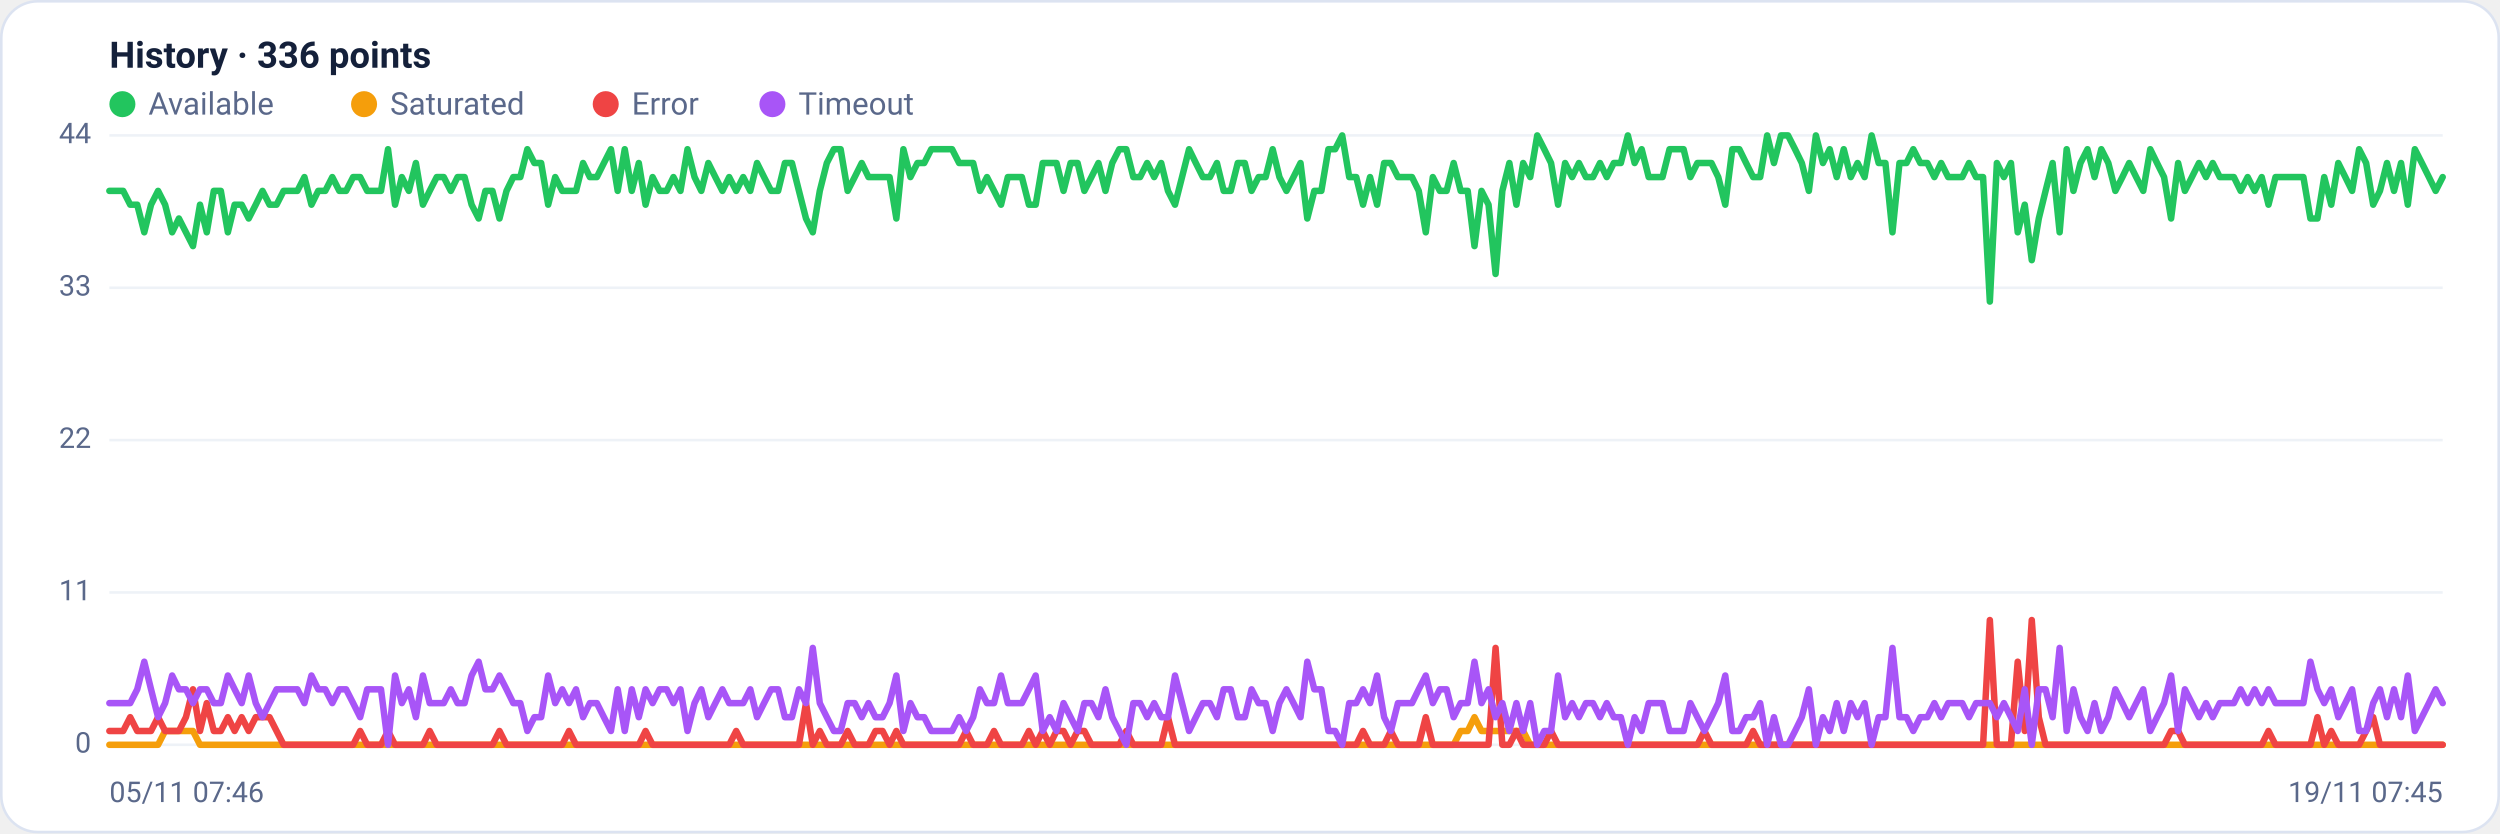
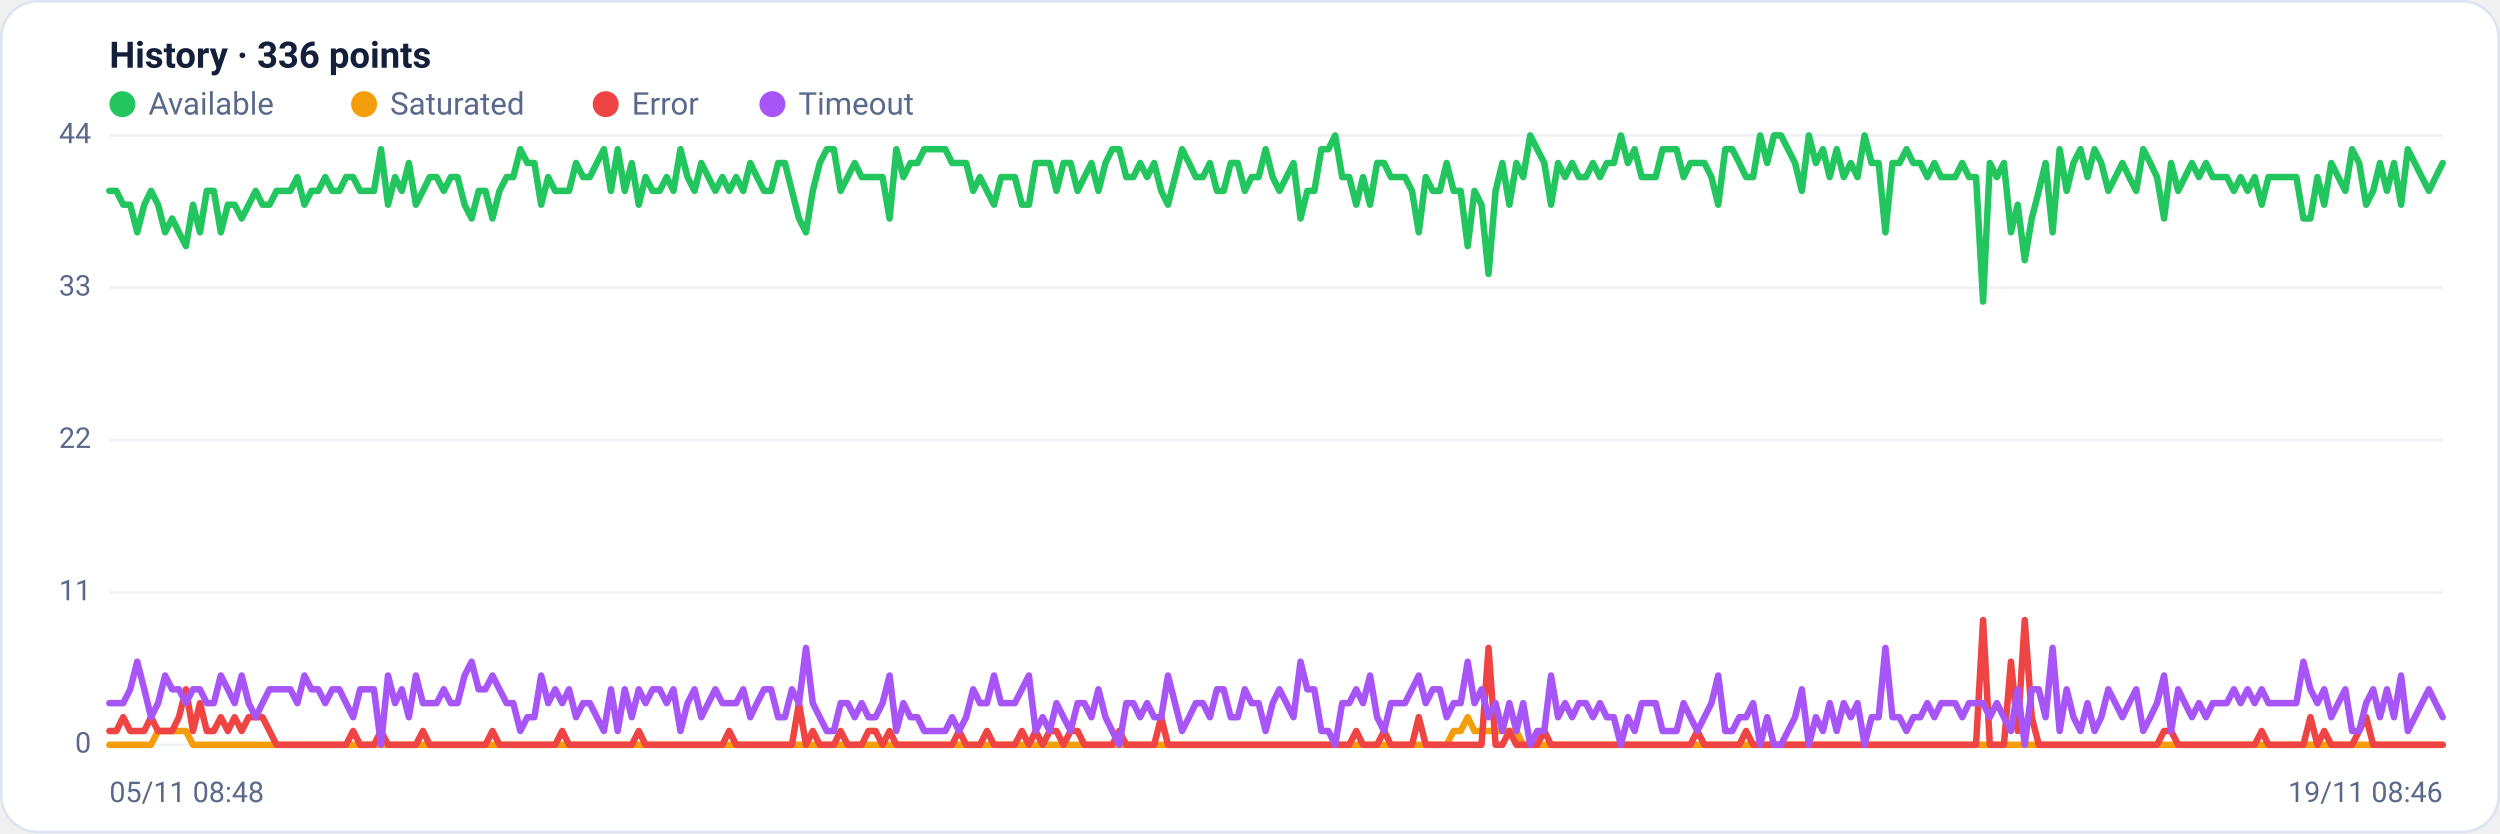
<svg xmlns="http://www.w3.org/2000/svg" viewBox="0 0 960 320" width="960" height="320" font-family="Segoe UI, system-ui, -apple-system, Roboto, Helvetica, Arial, sans-serif" role="img" aria-label="Availability history per region">
  <rect x="0.5" y="0.5" width="959" height="319" rx="14" fill="#ffffff" stroke="#dce3f1" />
  <text x="42" y="26" font-size="14" font-weight="600" fill="#14203a">History · 336 points</text>
  <circle cx="47" cy="40" r="5" fill="#22c55e" />
  <text x="57" y="44" font-size="12" fill="#5a688a">Available</text>
  <circle cx="139.8" cy="40" r="5" fill="#f59e0b" />
  <text x="149.8" y="44" font-size="12" fill="#5a688a">Saturated</text>
  <circle cx="232.6" cy="40" r="5" fill="#ef4444" />
  <text x="242.6" y="44" font-size="12" fill="#5a688a">Error</text>
  <circle cx="296.6" cy="40" r="5" fill="#a855f7" />
  <text x="306.6" y="44" font-size="12" fill="#5a688a">Timeout</text>
  <line x1="42" y1="286.0" x2="938" y2="286.0" stroke="#eef2f7" stroke-width="1" />
  <text x="35" y="289.0" text-anchor="end" font-size="11" fill="#5a688a">0</text>
  <line x1="42" y1="227.5" x2="938" y2="227.5" stroke="#eef2f7" stroke-width="1" />
  <text x="35" y="230.5" text-anchor="end" font-size="11" fill="#5a688a">11</text>
  <line x1="42" y1="169.0" x2="938" y2="169.0" stroke="#eef2f7" stroke-width="1" />
  <text x="35" y="172.0" text-anchor="end" font-size="11" fill="#5a688a">22</text>
  <line x1="42" y1="110.5" x2="938" y2="110.5" stroke="#eef2f7" stroke-width="1" />
  <text x="35" y="113.5" text-anchor="end" font-size="11" fill="#5a688a">33</text>
  <line x1="42" y1="52.0" x2="938" y2="52.0" stroke="#eef2f7" stroke-width="1" />
  <text x="35" y="55.0" text-anchor="end" font-size="11" fill="#5a688a">44</text>
-   <polyline fill="none" stroke="#22c55e" stroke-width="2.5" stroke-linejoin="round" stroke-linecap="round" points="42.0,73.3 44.7,73.3 47.3,73.3 50.0,78.6 52.7,78.6 55.4,89.2 58.0,78.6 60.7,73.3 63.4,78.6 66.1,89.2 68.7,83.9 71.4,89.2 74.1,94.5 76.8,78.6 79.4,89.2 82.1,73.3 84.8,73.3 87.5,89.2 90.1,78.6 92.8,78.6 95.5,83.9 98.2,78.6 100.8,73.3 103.5,78.6 106.2,78.6 108.9,73.3 111.5,73.3 114.2,73.3 116.9,68.0 119.6,78.6 122.2,73.3 124.9,73.3 127.6,68.0 130.3,73.3 132.9,73.3 135.6,68.0 138.3,68.0 141.0,73.3 143.6,73.3 146.3,73.3 149.0,57.3 151.7,78.6 154.3,68.0 157.0,73.3 159.7,62.6 162.4,78.6 165.0,73.3 167.7,68.0 170.4,68.0 173.1,73.3 175.7,68.0 178.4,68.0 181.1,78.6 183.8,83.9 186.4,73.3 189.1,73.3 191.8,83.9 194.5,73.3 197.1,68.0 199.8,68.0 202.5,57.3 205.2,62.6 207.8,62.6 210.5,78.6 213.2,68.0 215.9,73.3 218.5,73.3 221.2,73.3 223.9,62.6 226.5,68.0 229.2,68.0 231.9,62.6 234.6,57.3 237.2,73.3 239.9,57.3 242.6,73.3 245.3,62.6 247.9,78.6 250.6,68.0 253.3,73.3 256.0,73.3 258.6,68.0 261.3,73.3 264.0,57.3 266.7,68.0 269.3,73.3 272.0,62.6 274.7,68.0 277.4,73.3 280.0,68.0 282.7,73.3 285.4,68.0 288.1,73.3 290.7,62.6 293.4,68.0 296.1,73.3 298.8,73.3 301.4,62.6 304.1,62.6 306.8,73.3 309.5,83.9 312.1,89.2 314.8,73.3 317.5,62.6 320.2,57.3 322.8,57.3 325.5,73.3 328.2,68.0 330.9,62.6 333.5,68.0 336.2,68.0 338.9,68.0 341.6,68.0 344.2,83.9 346.9,57.3 349.6,68.0 352.3,62.6 354.9,62.6 357.6,57.3 360.3,57.3 363.0,57.3 365.6,57.3 368.3,62.6 371.0,62.6 373.7,62.6 376.3,73.3 379.0,68.0 381.7,73.3 384.4,78.6 387.0,68.0 389.7,68.0 392.4,68.0 395.1,78.6 397.7,78.6 400.4,62.6 403.1,62.6 405.7,62.6 408.4,73.3 411.1,62.6 413.8,62.6 416.4,73.3 419.1,68.0 421.8,62.6 424.5,73.3 427.1,62.6 429.8,57.3 432.5,57.3 435.2,68.0 437.8,68.0 440.5,62.6 443.2,68.0 445.9,62.6 448.5,73.3 451.2,78.6 453.9,68.0 456.6,57.3 459.2,62.6 461.9,68.0 464.6,68.0 467.3,62.6 469.9,73.3 472.6,73.3 475.3,62.6 478.0,62.6 480.6,73.3 483.3,68.0 486.0,68.0 488.7,57.3 491.3,68.0 494.0,73.3 496.7,68.0 499.4,62.6 502.0,83.9 504.7,73.3 507.4,73.3 510.1,57.3 512.7,57.3 515.4,52.0 518.1,68.0 520.8,68.0 523.4,78.6 526.1,68.0 528.8,78.6 531.5,62.6 534.1,62.6 536.8,68.0 539.5,68.0 542.2,68.0 544.8,73.3 547.5,89.2 550.2,68.0 552.9,73.3 555.5,73.3 558.2,62.6 560.9,73.3 563.6,73.3 566.2,94.5 568.9,73.3 571.6,78.6 574.3,105.2 576.9,73.3 579.6,62.6 582.3,78.6 584.9,62.6 587.6,68.0 590.3,52.0 593.0,57.3 595.6,62.6 598.3,78.6 601.0,62.6 603.7,68.0 606.3,62.6 609.0,68.0 611.7,68.0 614.4,62.6 617.0,68.0 619.7,62.6 622.4,62.6 625.1,52.0 627.7,62.6 630.4,57.3 633.1,68.0 635.8,68.0 638.4,68.0 641.1,57.3 643.8,57.3 646.5,57.3 649.1,68.0 651.8,62.6 654.5,62.6 657.2,62.6 659.8,68.0 662.5,78.6 665.2,57.3 667.9,57.3 670.5,62.6 673.2,68.0 675.9,68.0 678.6,52.0 681.2,62.6 683.9,52.0 686.6,52.0 689.3,57.3 691.9,62.6 694.6,73.3 697.3,52.0 700.0,62.6 702.6,57.3 705.3,68.0 708.0,57.3 710.7,68.0 713.3,62.6 716.0,68.0 718.7,52.0 721.4,62.6 724.0,62.6 726.7,89.2 729.4,62.6 732.1,62.6 734.7,57.3 737.4,62.6 740.1,62.6 742.8,68.0 745.4,62.6 748.1,68.0 750.8,68.0 753.5,68.0 756.1,62.6 758.8,68.0 761.5,68.0 764.1,115.8 766.8,62.6 769.5,68.0 772.2,62.6 774.8,89.2 777.5,78.6 780.2,99.9 782.9,83.9 785.5,73.3 788.2,62.6 790.9,89.2 793.6,57.3 796.2,73.3 798.9,62.6 801.6,57.3 804.3,68.0 806.9,57.3 809.6,62.6 812.3,73.3 815.0,68.0 817.6,62.6 820.3,68.0 823.0,73.3 825.7,57.3 828.3,62.6 831.0,68.0 833.7,83.9 836.4,62.6 839.0,73.3 841.7,68.0 844.4,62.6 847.1,68.0 849.7,62.6 852.4,68.0 855.1,68.0 857.8,68.0 860.4,73.3 863.1,68.0 865.8,73.3 868.5,68.0 871.1,78.6 873.8,68.0 876.5,68.0 879.2,68.0 881.8,68.0 884.5,68.0 887.2,83.9 889.9,83.9 892.5,68.0 895.2,78.6 897.9,62.6 900.6,68.0 903.2,73.3 905.9,57.3 908.6,62.6 911.3,78.6 913.9,73.3 916.6,62.6 919.3,73.3 922.0,62.6 924.6,78.6 927.3,57.3 930.0,62.6 932.7,68.0 935.3,73.3 938.0,68.0" />
-   <polyline fill="none" stroke="#f59e0b" stroke-width="2.5" stroke-linejoin="round" stroke-linecap="round" points="42.0,286.0 44.7,286.0 47.3,286.0 50.0,286.0 52.7,286.0 55.4,286.0 58.0,286.0 60.7,286.0 63.4,280.7 66.1,280.7 68.7,280.7 71.4,280.7 74.1,280.7 76.8,286.0 79.4,286.0 82.1,286.0 84.8,286.0 87.5,286.0 90.1,286.0 92.8,286.0 95.5,286.0 98.2,286.0 100.8,286.0 103.5,286.0 106.2,286.0 108.9,286.0 111.5,286.0 114.2,286.0 116.9,286.0 119.6,286.0 122.2,286.0 124.9,286.0 127.6,286.0 130.3,286.0 132.9,286.0 135.6,286.0 138.3,286.0 141.0,286.0 143.6,286.0 146.3,286.0 149.0,286.0 151.7,286.0 154.3,286.0 157.0,286.0 159.7,286.0 162.4,286.0 165.0,286.0 167.7,286.0 170.4,286.0 173.1,286.0 175.7,286.0 178.4,286.0 181.1,286.0 183.8,286.0 186.4,286.0 189.1,286.0 191.8,286.0 194.5,286.0 197.1,286.0 199.8,286.0 202.5,286.0 205.2,286.0 207.8,286.0 210.5,286.0 213.2,286.0 215.9,286.0 218.5,286.0 221.2,286.0 223.9,286.0 226.5,286.0 229.2,286.0 231.9,286.0 234.6,286.0 237.2,286.0 239.9,286.0 242.6,286.0 245.3,286.0 247.9,286.0 250.6,286.0 253.3,286.0 256.0,286.0 258.6,286.0 261.3,286.0 264.0,286.0 266.7,286.0 269.3,286.0 272.0,286.0 274.7,286.0 277.4,286.0 280.0,286.0 282.7,286.0 285.4,286.0 288.1,286.0 290.7,286.0 293.4,286.0 296.1,286.0 298.8,286.0 301.4,286.0 304.1,286.0 306.8,286.0 309.5,286.0 312.1,286.0 314.8,286.0 317.5,286.0 320.2,286.0 322.8,286.0 325.5,286.0 328.2,286.0 330.9,286.0 333.5,286.0 336.2,286.0 338.9,286.0 341.6,286.0 344.2,286.0 346.9,286.0 349.6,286.0 352.3,286.0 354.9,286.0 357.6,286.0 360.3,286.0 363.0,286.0 365.6,286.0 368.3,286.0 371.0,286.0 373.7,286.0 376.3,286.0 379.0,286.0 381.7,286.0 384.4,286.0 387.0,286.0 389.7,286.0 392.4,286.0 395.1,286.0 397.7,286.0 400.4,286.0 403.1,286.0 405.7,286.0 408.4,286.0 411.1,286.0 413.8,286.0 416.4,286.0 419.1,286.0 421.8,286.0 424.5,286.0 427.1,286.0 429.8,286.0 432.5,286.0 435.2,286.0 437.8,286.0 440.5,286.0 443.2,286.0 445.9,286.0 448.5,286.0 451.2,286.0 453.9,286.0 456.6,286.0 459.2,286.0 461.9,286.0 464.6,286.0 467.3,286.0 469.9,286.0 472.6,286.0 475.3,286.0 478.0,286.0 480.6,286.0 483.3,286.0 486.0,286.0 488.7,286.0 491.3,286.0 494.0,286.0 496.7,286.0 499.4,286.0 502.0,286.0 504.7,286.0 507.4,286.0 510.1,286.0 512.7,286.0 515.4,286.0 518.1,286.0 520.8,286.0 523.4,286.0 526.1,286.0 528.8,286.0 531.5,286.0 534.1,286.0 536.8,286.0 539.5,286.0 542.2,286.0 544.8,286.0 547.5,286.0 550.2,286.0 552.9,286.0 555.5,286.0 558.2,286.0 560.9,280.7 563.6,280.7 566.2,275.4 568.9,280.7 571.6,280.7 574.3,280.7 576.9,280.7 579.6,280.7 582.3,280.7 584.9,280.7 587.6,286.0 590.3,286.0 593.0,286.0 595.6,286.0 598.3,286.0 601.0,286.0 603.7,286.0 606.3,286.0 609.0,286.0 611.7,286.0 614.4,286.0 617.0,286.0 619.7,286.0 622.4,286.0 625.1,286.0 627.7,286.0 630.4,286.0 633.1,286.0 635.8,286.0 638.4,286.0 641.1,286.0 643.8,286.0 646.5,286.0 649.1,286.0 651.8,286.0 654.5,286.0 657.2,286.0 659.8,286.0 662.5,286.0 665.2,286.0 667.9,286.0 670.5,286.0 673.2,286.0 675.9,286.0 678.6,286.0 681.2,286.0 683.9,286.0 686.6,286.0 689.3,286.0 691.9,286.0 694.6,286.0 697.3,286.0 700.0,286.0 702.6,286.0 705.3,286.0 708.0,286.0 710.7,286.0 713.3,286.0 716.0,286.0 718.7,286.0 721.4,286.0 724.0,286.0 726.7,286.0 729.4,286.0 732.1,286.0 734.7,286.0 737.4,286.0 740.1,286.0 742.8,286.0 745.4,286.0 748.1,286.0 750.8,286.0 753.5,286.0 756.1,286.0 758.8,286.0 761.5,286.0 764.1,286.0 766.8,286.0 769.5,286.0 772.2,286.0 774.8,286.0 777.5,286.0 780.2,286.0 782.9,286.0 785.5,286.0 788.2,286.0 790.9,286.0 793.6,286.0 796.2,286.0 798.9,286.0 801.6,286.0 804.3,286.0 806.9,286.0 809.6,286.0 812.3,286.0 815.0,286.0 817.6,286.0 820.3,286.0 823.0,286.0 825.7,286.0 828.3,286.0 831.0,286.0 833.7,286.0 836.4,286.0 839.0,286.0 841.7,286.0 844.4,286.0 847.1,286.0 849.7,286.0 852.4,286.0 855.1,286.0 857.8,286.0 860.4,286.0 863.1,286.0 865.8,286.0 868.5,286.0 871.1,286.0 873.8,286.0 876.5,286.0 879.2,286.0 881.8,286.0 884.5,286.0 887.2,286.0 889.9,286.0 892.5,286.0 895.2,286.0 897.9,286.0 900.6,286.0 903.2,286.0 905.9,286.0 908.6,286.0 911.3,286.0 913.9,286.0 916.6,286.0 919.3,286.0 922.0,286.0 924.6,286.0 927.3,286.0 930.0,286.0 932.7,286.0 935.3,286.0 938.0,286.0" />
-   <polyline fill="none" stroke="#ef4444" stroke-width="2.5" stroke-linejoin="round" stroke-linecap="round" points="42.0,280.7 44.7,280.7 47.3,280.7 50.0,275.4 52.7,280.7 55.4,280.7 58.0,280.7 60.7,275.4 63.4,280.7 66.1,280.7 68.7,280.7 71.4,275.4 74.1,264.7 76.8,280.7 79.4,270.0 82.1,280.7 84.8,280.7 87.5,275.4 90.1,280.7 92.8,275.4 95.5,280.7 98.2,275.4 100.8,275.4 103.5,275.4 106.2,280.7 108.9,286.0 111.5,286.0 114.2,286.0 116.9,286.0 119.6,286.0 122.2,286.0 124.9,286.0 127.6,286.0 130.3,286.0 132.9,286.0 135.6,286.0 138.3,280.7 141.0,286.0 143.6,286.0 146.3,286.0 149.0,280.7 151.7,286.0 154.3,286.0 157.0,286.0 159.7,286.0 162.4,286.0 165.0,280.7 167.7,286.0 170.4,286.0 173.1,286.0 175.7,286.0 178.4,286.0 181.1,286.0 183.8,286.0 186.4,286.0 189.1,286.0 191.8,280.7 194.5,286.0 197.1,286.0 199.8,286.0 202.5,286.0 205.2,286.0 207.8,286.0 210.5,286.0 213.2,286.0 215.9,286.0 218.5,280.7 221.2,286.0 223.9,286.0 226.5,286.0 229.2,286.0 231.9,286.0 234.6,286.0 237.2,286.0 239.9,286.0 242.6,286.0 245.3,286.0 247.9,280.7 250.6,286.0 253.3,286.0 256.0,286.0 258.6,286.0 261.3,286.0 264.0,286.0 266.7,286.0 269.3,286.0 272.0,286.0 274.7,286.0 277.4,286.0 280.0,286.0 282.7,280.7 285.4,286.0 288.1,286.0 290.7,286.0 293.4,286.0 296.1,286.0 298.8,286.0 301.4,286.0 304.1,286.0 306.8,286.0 309.5,270.0 312.1,286.0 314.8,280.7 317.5,286.0 320.2,286.0 322.8,286.0 325.5,280.7 328.2,286.0 330.9,286.0 333.5,286.0 336.2,280.7 338.9,280.7 341.6,286.0 344.2,280.7 346.9,286.0 349.6,286.0 352.3,286.0 354.9,286.0 357.6,286.0 360.3,286.0 363.0,286.0 365.6,286.0 368.3,286.0 371.0,280.7 373.7,286.0 376.3,286.0 379.0,286.0 381.7,280.7 384.4,286.0 387.0,286.0 389.7,286.0 392.4,286.0 395.1,280.7 397.7,286.0 400.4,280.7 403.1,286.0 405.7,280.7 408.4,280.7 411.1,286.0 413.8,280.7 416.4,280.7 419.1,286.0 421.8,286.0 424.5,286.0 427.1,286.0 429.8,286.0 432.5,280.7 435.2,286.0 437.8,286.0 440.5,286.0 443.2,286.0 445.9,286.0 448.5,275.4 451.2,286.0 453.9,286.0 456.6,286.0 459.2,286.0 461.9,286.0 464.6,286.0 467.3,286.0 469.9,286.0 472.6,286.0 475.3,286.0 478.0,286.0 480.6,286.0 483.3,286.0 486.0,286.0 488.7,286.0 491.3,286.0 494.0,286.0 496.7,286.0 499.4,286.0 502.0,286.0 504.7,286.0 507.4,286.0 510.1,286.0 512.7,286.0 515.4,286.0 518.1,286.0 520.8,286.0 523.4,280.7 526.1,286.0 528.8,286.0 531.5,286.0 534.1,280.7 536.8,286.0 539.5,286.0 542.2,286.0 544.8,286.0 547.5,275.4 550.2,286.0 552.9,286.0 555.5,286.0 558.2,286.0 560.9,286.0 563.6,286.0 566.2,286.0 568.9,286.0 571.6,286.0 574.3,248.8 576.9,286.0 579.6,286.0 582.3,280.7 584.9,286.0 587.6,286.0 590.3,286.0 593.0,286.0 595.6,280.7 598.3,286.0 601.0,286.0 603.7,286.0 606.3,286.0 609.0,286.0 611.7,286.0 614.4,286.0 617.0,286.0 619.7,286.0 622.4,286.0 625.1,286.0 627.7,286.0 630.4,286.0 633.1,286.0 635.8,286.0 638.4,286.0 641.1,286.0 643.8,286.0 646.5,286.0 649.1,286.0 651.8,286.0 654.5,280.7 657.2,286.0 659.8,286.0 662.5,286.0 665.2,286.0 667.9,286.0 670.5,286.0 673.2,280.7 675.9,286.0 678.6,286.0 681.2,286.0 683.9,286.0 686.6,286.0 689.3,286.0 691.9,286.0 694.6,286.0 697.3,286.0 700.0,286.0 702.6,286.0 705.3,286.0 708.0,286.0 710.7,286.0 713.3,286.0 716.0,286.0 718.7,286.0 721.4,286.0 724.0,286.0 726.7,286.0 729.4,286.0 732.1,286.0 734.7,286.0 737.4,286.0 740.1,286.0 742.8,286.0 745.4,286.0 748.1,286.0 750.8,286.0 753.5,286.0 756.1,286.0 758.8,286.0 761.5,286.0 764.1,238.1 766.8,286.0 769.5,286.0 772.2,286.0 774.8,254.1 777.5,280.7 780.2,238.1 782.9,275.4 785.5,286.0 788.2,286.0 790.9,286.0 793.6,286.0 796.2,286.0 798.9,286.0 801.6,286.0 804.3,286.0 806.9,286.0 809.6,286.0 812.3,286.0 815.0,286.0 817.6,286.0 820.3,286.0 823.0,286.0 825.7,286.0 828.3,286.0 831.0,286.0 833.7,280.7 836.4,280.7 839.0,286.0 841.7,286.0 844.4,286.0 847.1,286.0 849.7,286.0 852.4,286.0 855.1,286.0 857.8,286.0 860.4,286.0 863.1,286.0 865.8,286.0 868.5,286.0 871.1,280.7 873.8,286.0 876.5,286.0 879.2,286.0 881.8,286.0 884.5,286.0 887.2,286.0 889.9,275.4 892.5,286.0 895.2,280.7 897.9,286.0 900.6,286.0 903.2,286.0 905.9,286.0 908.6,280.7 911.3,275.4 913.9,286.0 916.6,286.0 919.3,286.0 922.0,286.0 924.6,286.0 927.3,286.0 930.0,286.0 932.7,286.0 935.3,286.0 938.0,286.0" />
-   <polyline fill="none" stroke="#a855f7" stroke-width="2.5" stroke-linejoin="round" stroke-linecap="round" points="42.0,270.0 44.7,270.0 47.3,270.0 50.0,270.0 52.7,264.7 55.4,254.1 58.0,264.7 60.7,275.4 63.4,270.0 66.1,259.4 68.7,264.7 71.4,264.7 74.1,270.0 76.8,264.7 79.4,264.7 82.1,270.0 84.8,270.0 87.5,259.4 90.1,264.7 92.8,270.0 95.5,259.4 98.2,270.0 100.8,275.4 103.5,270.0 106.2,264.7 108.9,264.7 111.5,264.7 114.2,264.7 116.9,270.0 119.6,259.4 122.2,264.7 124.9,264.7 127.6,270.0 130.3,264.7 132.9,264.7 135.6,270.0 138.3,275.4 141.0,264.7 143.6,264.7 146.3,264.7 149.0,286.0 151.7,259.4 154.3,270.0 157.0,264.7 159.7,275.4 162.4,259.4 165.0,270.0 167.7,270.0 170.4,270.0 173.1,264.7 175.7,270.0 178.4,270.0 181.1,259.4 183.8,254.1 186.4,264.7 189.1,264.7 191.8,259.4 194.5,264.7 197.1,270.0 199.8,270.0 202.5,280.7 205.2,275.4 207.8,275.4 210.5,259.4 213.2,270.0 215.9,264.7 218.5,270.0 221.2,264.7 223.9,275.4 226.5,270.0 229.2,270.0 231.9,275.4 234.6,280.7 237.2,264.7 239.9,280.7 242.6,264.7 245.3,275.4 247.9,264.7 250.6,270.0 253.3,264.7 256.0,264.7 258.6,270.0 261.3,264.7 264.0,280.7 266.7,270.0 269.3,264.7 272.0,275.4 274.7,270.0 277.4,264.7 280.0,270.0 282.7,270.0 285.4,270.0 288.1,264.7 290.7,275.4 293.4,270.0 296.1,264.7 298.8,264.7 301.4,275.4 304.1,275.4 306.8,264.7 309.5,270.0 312.1,248.8 314.8,270.0 317.5,275.4 320.2,280.7 322.8,280.7 325.5,270.0 328.2,270.0 330.9,275.4 333.5,270.0 336.2,275.4 338.9,275.4 341.6,270.0 344.2,259.4 346.9,280.7 349.6,270.0 352.3,275.4 354.9,275.4 357.6,280.7 360.3,280.7 363.0,280.7 365.6,280.7 368.3,275.4 371.0,280.7 373.7,275.4 376.3,264.7 379.0,270.0 381.7,270.0 384.4,259.4 387.0,270.0 389.7,270.0 392.4,270.0 395.1,264.7 397.7,259.4 400.4,280.7 403.1,275.4 405.7,280.7 408.4,270.0 411.1,275.4 413.8,280.7 416.4,270.0 419.1,270.0 421.8,275.4 424.5,264.7 427.1,275.4 429.8,280.7 432.5,286.0 435.2,270.0 437.8,270.0 440.5,275.4 443.2,270.0 445.9,275.4 448.5,275.4 451.2,259.4 453.9,270.0 456.6,280.7 459.2,275.4 461.9,270.0 464.6,270.0 467.3,275.4 469.9,264.7 472.6,264.7 475.3,275.4 478.0,275.4 480.6,264.7 483.3,270.0 486.0,270.0 488.7,280.7 491.3,270.0 494.0,264.7 496.7,270.0 499.4,275.4 502.0,254.1 504.7,264.7 507.4,264.7 510.1,280.7 512.7,280.7 515.4,286.0 518.1,270.0 520.8,270.0 523.4,264.7 526.1,270.0 528.8,259.4 531.5,275.4 534.1,280.7 536.8,270.0 539.5,270.0 542.2,270.0 544.8,264.7 547.5,259.4 550.2,270.0 552.9,264.7 555.5,264.7 558.2,275.4 560.9,270.0 563.6,270.0 566.2,254.1 568.9,270.0 571.6,264.7 574.3,275.4 576.9,270.0 579.6,280.7 582.3,270.0 584.9,280.7 587.6,270.0 590.3,286.0 593.0,280.7 595.6,280.7 598.3,259.4 601.0,275.4 603.7,270.0 606.3,275.4 609.0,270.0 611.7,270.0 614.4,275.4 617.0,270.0 619.7,275.4 622.4,275.4 625.1,286.0 627.7,275.4 630.4,280.7 633.1,270.0 635.8,270.0 638.4,270.0 641.1,280.7 643.8,280.7 646.5,280.7 649.1,270.0 651.8,275.4 654.5,280.7 657.2,275.4 659.8,270.0 662.5,259.4 665.2,280.7 667.9,280.7 670.5,275.4 673.2,275.4 675.9,270.0 678.6,286.0 681.2,275.4 683.9,286.0 686.6,286.0 689.3,280.7 691.9,275.4 694.6,264.7 697.3,286.0 700.0,275.4 702.6,280.7 705.3,270.0 708.0,280.7 710.7,270.0 713.3,275.4 716.0,270.0 718.7,286.0 721.4,275.4 724.0,275.4 726.7,248.8 729.4,275.4 732.1,275.4 734.7,280.7 737.4,275.4 740.1,275.4 742.8,270.0 745.4,275.4 748.1,270.0 750.8,270.0 753.5,270.0 756.1,275.4 758.8,270.0 761.5,270.0 764.1,270.0 766.8,275.4 769.5,270.0 772.2,275.4 774.8,280.7 777.5,264.7 780.2,286.0 782.9,264.7 785.5,264.7 788.2,275.4 790.9,248.8 793.6,280.7 796.2,264.7 798.9,275.4 801.6,280.7 804.3,270.0 806.9,280.7 809.6,275.4 812.3,264.7 815.0,270.0 817.6,275.4 820.3,270.0 823.0,264.7 825.7,280.7 828.3,275.4 831.0,270.0 833.7,259.4 836.4,280.7 839.0,264.7 841.7,270.0 844.4,275.4 847.1,270.0 849.7,275.4 852.4,270.0 855.1,270.0 857.8,270.0 860.4,264.7 863.1,270.0 865.8,264.7 868.5,270.0 871.1,264.7 873.8,270.0 876.5,270.0 879.2,270.0 881.8,270.0 884.5,270.0 887.2,254.1 889.9,264.7 892.5,270.0 895.2,264.7 897.9,275.4 900.6,270.0 903.2,264.7 905.9,280.7 908.6,280.7 911.3,270.0 913.9,264.7 916.6,275.4 919.3,264.7 922.0,275.4 924.6,259.4 927.3,280.7 930.0,275.4 932.7,270.0 935.3,264.7 938.0,270.0" />
-   <text x="42" y="308" font-size="11" fill="#5a688a">05/11 07:46</text>
-   <text x="938" y="308" text-anchor="end" font-size="11" fill="#5a688a">19/11 07:45</text>
+   <polyline fill="none" stroke="#22c55e" stroke-width="2.5" stroke-linejoin="round" stroke-linecap="round" points="42.0,73.3 44.7,73.3 47.3,78.6 50.0,78.6 52.7,89.2 55.4,78.6 58.0,73.3 60.7,78.6 63.4,89.2 66.1,83.9 68.7,89.2 71.4,94.5 74.1,78.6 76.8,89.2 79.4,73.3 82.1,73.3 84.8,89.2 87.5,78.6 90.1,78.6 92.8,83.9 95.5,78.6 98.2,73.3 100.8,78.6 103.5,78.6 106.2,73.3 108.9,73.3 111.5,73.3 114.2,68.0 116.9,78.6 119.6,73.3 122.2,73.3 124.9,68.0 127.6,73.3 130.3,73.3 132.9,68.0 135.6,68.0 138.3,73.3 141.0,73.3 143.6,73.3 146.3,57.3 149.0,78.6 151.7,68.0 154.3,73.3 157.0,62.6 159.7,78.6 162.4,73.3 165.0,68.0 167.7,68.0 170.4,73.3 173.1,68.0 175.7,68.0 178.4,78.6 181.1,83.9 183.8,73.3 186.4,73.3 189.1,83.9 191.8,73.3 194.5,68.0 197.1,68.0 199.8,57.3 202.5,62.6 205.2,62.6 207.8,78.6 210.5,68.0 213.2,73.3 215.9,73.3 218.5,73.3 221.2,62.6 223.9,68.0 226.5,68.0 229.2,62.6 231.9,57.3 234.6,73.3 237.2,57.3 239.9,73.3 242.6,62.6 245.3,78.6 247.9,68.0 250.6,73.3 253.3,73.3 256.0,68.0 258.6,73.3 261.3,57.3 264.0,68.0 266.7,73.3 269.3,62.6 272.0,68.0 274.7,73.3 277.4,68.0 280.0,73.3 282.7,68.0 285.4,73.3 288.1,62.6 290.7,68.0 293.4,73.3 296.1,73.3 298.8,62.6 301.4,62.6 304.1,73.3 306.8,83.9 309.5,89.2 312.1,73.3 314.8,62.6 317.5,57.3 320.2,57.3 322.8,73.3 325.5,68.0 328.2,62.6 330.9,68.0 333.5,68.0 336.2,68.0 338.9,68.0 341.6,83.9 344.2,57.3 346.9,68.0 349.6,62.6 352.3,62.6 354.9,57.3 357.6,57.3 360.3,57.3 363.0,57.3 365.6,62.6 368.3,62.6 371.0,62.6 373.7,73.3 376.3,68.0 379.0,73.3 381.7,78.6 384.4,68.0 387.0,68.0 389.7,68.0 392.4,78.6 395.1,78.6 397.7,62.6 400.4,62.6 403.1,62.6 405.7,73.3 408.4,62.6 411.1,62.6 413.8,73.3 416.4,68.0 419.1,62.6 421.8,73.3 424.5,62.6 427.1,57.3 429.8,57.3 432.5,68.0 435.2,68.0 437.8,62.6 440.5,68.0 443.2,62.6 445.9,73.3 448.5,78.6 451.2,68.0 453.9,57.3 456.6,62.6 459.2,68.0 461.9,68.0 464.6,62.6 467.3,73.3 469.9,73.3 472.6,62.6 475.3,62.6 478.0,73.3 480.6,68.0 483.3,68.0 486.0,57.3 488.7,68.0 491.3,73.3 494.0,68.0 496.7,62.6 499.4,83.9 502.0,73.3 504.7,73.3 507.4,57.3 510.1,57.3 512.7,52.0 515.4,68.0 518.1,68.0 520.8,78.6 523.4,68.0 526.1,78.6 528.8,62.6 531.5,62.6 534.1,68.0 536.8,68.0 539.5,68.0 542.2,73.3 544.8,89.2 547.5,68.0 550.2,73.3 552.9,73.3 555.5,62.6 558.2,73.3 560.9,73.3 563.6,94.5 566.2,73.3 568.9,78.6 571.6,105.2 574.3,73.3 576.9,62.6 579.6,78.6 582.3,62.6 584.9,68.0 587.6,52.0 590.3,57.3 593.0,62.6 595.6,78.6 598.3,62.6 601.0,68.0 603.7,62.6 606.3,68.0 609.0,68.0 611.7,62.6 614.4,68.0 617.0,62.6 619.7,62.6 622.4,52.0 625.1,62.6 627.7,57.3 630.4,68.0 633.1,68.0 635.8,68.0 638.4,57.3 641.1,57.3 643.8,57.3 646.5,68.0 649.1,62.6 651.8,62.6 654.5,62.6 657.2,68.0 659.8,78.6 662.5,57.3 665.2,57.3 667.9,62.6 670.5,68.0 673.2,68.0 675.9,52.0 678.6,62.6 681.2,52.0 683.9,52.0 686.6,57.3 689.3,62.6 691.9,73.3 694.6,52.0 697.3,62.6 700.0,57.3 702.6,68.0 705.3,57.3 708.0,68.0 710.7,62.6 713.3,68.0 716.0,52.0 718.7,62.6 721.4,62.6 724.0,89.2 726.7,62.6 729.4,62.6 732.1,57.3 734.7,62.6 737.4,62.6 740.1,68.0 742.8,62.6 745.4,68.0 748.1,68.0 750.8,68.0 753.5,62.6 756.1,68.0 758.8,68.0 761.5,115.8 764.1,62.6 766.8,68.0 769.5,62.6 772.2,89.2 774.8,78.6 777.5,99.9 780.2,83.9 782.9,73.3 785.5,62.6 788.2,89.2 790.9,57.3 793.6,73.3 796.2,62.6 798.9,57.3 801.6,68.0 804.3,57.3 806.9,62.6 809.6,73.3 812.3,68.0 815.0,62.6 817.6,68.0 820.3,73.3 823.0,57.3 825.7,62.6 828.3,68.0 831.0,83.9 833.7,62.6 836.4,73.3 839.0,68.0 841.7,62.6 844.4,68.0 847.1,62.6 849.7,68.0 852.4,68.0 855.1,68.0 857.8,73.3 860.4,68.0 863.1,73.3 865.8,68.0 868.5,78.6 871.1,68.0 873.8,68.0 876.5,68.0 879.2,68.0 881.8,68.0 884.5,83.9 887.2,83.9 889.9,68.0 892.5,78.6 895.2,62.6 897.9,68.0 900.6,73.3 903.2,57.3 905.9,62.6 908.6,78.6 911.3,73.3 913.9,62.6 916.6,73.3 919.3,62.6 922.0,78.6 924.6,57.3 927.3,62.6 930.0,68.0 932.7,73.3 935.3,68.0 938.0,62.6" />
+   <polyline fill="none" stroke="#f59e0b" stroke-width="2.5" stroke-linejoin="round" stroke-linecap="round" points="42.0,286.0 44.7,286.0 47.3,286.0 50.0,286.0 52.7,286.0 55.4,286.0 58.0,286.0 60.7,280.7 63.4,280.7 66.1,280.7 68.7,280.7 71.4,280.7 74.1,286.0 76.8,286.0 79.4,286.0 82.1,286.0 84.8,286.0 87.5,286.0 90.1,286.0 92.8,286.0 95.5,286.0 98.2,286.0 100.8,286.0 103.5,286.0 106.2,286.0 108.9,286.0 111.5,286.0 114.2,286.0 116.9,286.0 119.6,286.0 122.2,286.0 124.9,286.0 127.6,286.0 130.3,286.0 132.9,286.0 135.6,286.0 138.3,286.0 141.0,286.0 143.6,286.0 146.3,286.0 149.0,286.0 151.7,286.0 154.3,286.0 157.0,286.0 159.7,286.0 162.4,286.0 165.0,286.0 167.7,286.0 170.4,286.0 173.1,286.0 175.7,286.0 178.4,286.0 181.1,286.0 183.8,286.0 186.4,286.0 189.1,286.0 191.8,286.0 194.5,286.0 197.1,286.0 199.8,286.0 202.5,286.0 205.2,286.0 207.8,286.0 210.5,286.0 213.2,286.0 215.9,286.0 218.5,286.0 221.2,286.0 223.9,286.0 226.5,286.0 229.2,286.0 231.9,286.0 234.6,286.0 237.2,286.0 239.9,286.0 242.6,286.0 245.3,286.0 247.9,286.0 250.6,286.0 253.3,286.0 256.0,286.0 258.6,286.0 261.3,286.0 264.0,286.0 266.7,286.0 269.3,286.0 272.0,286.0 274.7,286.0 277.4,286.0 280.0,286.0 282.7,286.0 285.4,286.0 288.1,286.0 290.7,286.0 293.4,286.0 296.1,286.0 298.8,286.0 301.4,286.0 304.1,286.0 306.8,286.0 309.5,286.0 312.1,286.0 314.8,286.0 317.5,286.0 320.2,286.0 322.8,286.0 325.5,286.0 328.2,286.0 330.9,286.0 333.5,286.0 336.2,286.0 338.9,286.0 341.6,286.0 344.2,286.0 346.9,286.0 349.6,286.0 352.3,286.0 354.9,286.0 357.6,286.0 360.3,286.0 363.0,286.0 365.6,286.0 368.3,286.0 371.0,286.0 373.7,286.0 376.3,286.0 379.0,286.0 381.7,286.0 384.4,286.0 387.0,286.0 389.7,286.0 392.4,286.0 395.1,286.0 397.7,286.0 400.4,286.0 403.1,286.0 405.7,286.0 408.4,286.0 411.1,286.0 413.8,286.0 416.4,286.0 419.1,286.0 421.8,286.0 424.5,286.0 427.1,286.0 429.8,286.0 432.5,286.0 435.2,286.0 437.8,286.0 440.5,286.0 443.2,286.0 445.9,286.0 448.5,286.0 451.2,286.0 453.9,286.0 456.6,286.0 459.2,286.0 461.9,286.0 464.6,286.0 467.3,286.0 469.9,286.0 472.6,286.0 475.3,286.0 478.0,286.0 480.6,286.0 483.3,286.0 486.0,286.0 488.7,286.0 491.3,286.0 494.0,286.0 496.7,286.0 499.4,286.0 502.0,286.0 504.7,286.0 507.4,286.0 510.1,286.0 512.7,286.0 515.4,286.0 518.1,286.0 520.8,286.0 523.4,286.0 526.1,286.0 528.8,286.0 531.5,286.0 534.1,286.0 536.8,286.0 539.5,286.0 542.2,286.0 544.8,286.0 547.5,286.0 550.2,286.0 552.9,286.0 555.5,286.0 558.2,280.7 560.9,280.7 563.6,275.4 566.2,280.7 568.9,280.7 571.6,280.7 574.3,280.7 576.9,280.7 579.6,280.7 582.3,280.7 584.9,286.0 587.6,286.0 590.3,286.0 593.0,286.0 595.6,286.0 598.3,286.0 601.0,286.0 603.7,286.0 606.3,286.0 609.0,286.0 611.7,286.0 614.4,286.0 617.0,286.0 619.7,286.0 622.4,286.0 625.1,286.0 627.7,286.0 630.4,286.0 633.1,286.0 635.8,286.0 638.4,286.0 641.1,286.0 643.8,286.0 646.5,286.0 649.1,286.0 651.8,286.0 654.5,286.0 657.2,286.0 659.8,286.0 662.5,286.0 665.2,286.0 667.9,286.0 670.5,286.0 673.2,286.0 675.9,286.0 678.6,286.0 681.2,286.0 683.9,286.0 686.6,286.0 689.3,286.0 691.9,286.0 694.6,286.0 697.3,286.0 700.0,286.0 702.6,286.0 705.3,286.0 708.0,286.0 710.7,286.0 713.3,286.0 716.0,286.0 718.7,286.0 721.4,286.0 724.0,286.0 726.7,286.0 729.4,286.0 732.1,286.0 734.7,286.0 737.4,286.0 740.1,286.0 742.8,286.0 745.4,286.0 748.1,286.0 750.8,286.0 753.5,286.0 756.1,286.0 758.8,286.0 761.5,286.0 764.1,286.0 766.8,286.0 769.5,286.0 772.2,286.0 774.8,286.0 777.5,286.0 780.2,286.0 782.9,286.0 785.5,286.0 788.2,286.0 790.9,286.0 793.6,286.0 796.2,286.0 798.9,286.0 801.6,286.0 804.3,286.0 806.9,286.0 809.6,286.0 812.3,286.0 815.0,286.0 817.6,286.0 820.3,286.0 823.0,286.0 825.7,286.0 828.3,286.0 831.0,286.0 833.7,286.0 836.4,286.0 839.0,286.0 841.7,286.0 844.4,286.0 847.1,286.0 849.7,286.0 852.4,286.0 855.1,286.0 857.8,286.0 860.4,286.0 863.1,286.0 865.8,286.0 868.5,286.0 871.1,286.0 873.8,286.0 876.5,286.0 879.2,286.0 881.8,286.0 884.5,286.0 887.2,286.0 889.9,286.0 892.5,286.0 895.2,286.0 897.9,286.0 900.6,286.0 903.2,286.0 905.9,286.0 908.6,286.0 911.3,286.0 913.9,286.0 916.6,286.0 919.3,286.0 922.0,286.0 924.6,286.0 927.3,286.0 930.0,286.0 932.7,286.0 935.3,286.0 938.0,286.0" />
+   <polyline fill="none" stroke="#ef4444" stroke-width="2.5" stroke-linejoin="round" stroke-linecap="round" points="42.0,280.7 44.7,280.7 47.3,275.4 50.0,280.7 52.7,280.7 55.4,280.7 58.0,275.4 60.7,280.7 63.4,280.7 66.1,280.7 68.7,275.4 71.4,264.7 74.1,280.7 76.8,270.0 79.4,280.7 82.1,280.7 84.8,275.4 87.5,280.7 90.1,275.4 92.8,280.7 95.5,275.4 98.2,275.4 100.8,275.4 103.5,280.7 106.2,286.0 108.9,286.0 111.5,286.0 114.2,286.0 116.9,286.0 119.6,286.0 122.2,286.0 124.9,286.0 127.6,286.0 130.3,286.0 132.9,286.0 135.6,280.7 138.3,286.0 141.0,286.0 143.6,286.0 146.3,280.7 149.0,286.0 151.7,286.0 154.3,286.0 157.0,286.0 159.7,286.0 162.4,280.7 165.0,286.0 167.7,286.0 170.4,286.0 173.1,286.0 175.7,286.0 178.4,286.0 181.1,286.0 183.8,286.0 186.4,286.0 189.1,280.7 191.8,286.0 194.5,286.0 197.1,286.0 199.8,286.0 202.5,286.0 205.2,286.0 207.8,286.0 210.5,286.0 213.2,286.0 215.9,280.7 218.5,286.0 221.2,286.0 223.9,286.0 226.5,286.0 229.2,286.0 231.9,286.0 234.6,286.0 237.2,286.0 239.9,286.0 242.6,286.0 245.3,280.7 247.9,286.0 250.6,286.0 253.3,286.0 256.0,286.0 258.6,286.0 261.3,286.0 264.0,286.0 266.7,286.0 269.3,286.0 272.0,286.0 274.7,286.0 277.4,286.0 280.0,280.7 282.7,286.0 285.4,286.0 288.1,286.0 290.7,286.0 293.4,286.0 296.1,286.0 298.8,286.0 301.4,286.0 304.1,286.0 306.8,270.0 309.5,286.0 312.1,280.7 314.8,286.0 317.5,286.0 320.2,286.0 322.8,280.7 325.5,286.0 328.2,286.0 330.9,286.0 333.5,280.7 336.2,280.7 338.9,286.0 341.6,280.7 344.2,286.0 346.9,286.0 349.6,286.0 352.3,286.0 354.9,286.0 357.6,286.0 360.3,286.0 363.0,286.0 365.6,286.0 368.3,280.7 371.0,286.0 373.7,286.0 376.3,286.0 379.0,280.7 381.7,286.0 384.4,286.0 387.0,286.0 389.7,286.0 392.4,280.7 395.1,286.0 397.7,280.7 400.4,286.0 403.1,280.7 405.7,280.7 408.4,286.0 411.1,280.7 413.8,280.7 416.4,286.0 419.1,286.0 421.8,286.0 424.5,286.0 427.1,286.0 429.8,280.7 432.5,286.0 435.2,286.0 437.8,286.0 440.5,286.0 443.2,286.0 445.9,275.4 448.5,286.0 451.2,286.0 453.9,286.0 456.6,286.0 459.2,286.0 461.9,286.0 464.6,286.0 467.3,286.0 469.9,286.0 472.6,286.0 475.3,286.0 478.0,286.0 480.6,286.0 483.3,286.0 486.0,286.0 488.7,286.0 491.3,286.0 494.0,286.0 496.7,286.0 499.4,286.0 502.0,286.0 504.7,286.0 507.4,286.0 510.1,286.0 512.7,286.0 515.4,286.0 518.1,286.0 520.8,280.7 523.4,286.0 526.1,286.0 528.8,286.0 531.5,280.7 534.1,286.0 536.8,286.0 539.5,286.0 542.2,286.0 544.8,275.4 547.5,286.0 550.2,286.0 552.9,286.0 555.5,286.0 558.2,286.0 560.9,286.0 563.6,286.0 566.2,286.0 568.9,286.0 571.6,248.8 574.3,286.0 576.9,286.0 579.6,280.7 582.3,286.0 584.9,286.0 587.6,286.0 590.3,286.0 593.0,280.7 595.6,286.0 598.3,286.0 601.0,286.0 603.7,286.0 606.3,286.0 609.0,286.0 611.7,286.0 614.4,286.0 617.0,286.0 619.7,286.0 622.4,286.0 625.1,286.0 627.7,286.0 630.4,286.0 633.1,286.0 635.8,286.0 638.4,286.0 641.1,286.0 643.8,286.0 646.5,286.0 649.1,286.0 651.8,280.7 654.5,286.0 657.2,286.0 659.8,286.0 662.5,286.0 665.2,286.0 667.9,286.0 670.5,280.7 673.2,286.0 675.9,286.0 678.6,286.0 681.2,286.0 683.9,286.0 686.6,286.0 689.3,286.0 691.9,286.0 694.6,286.0 697.3,286.0 700.0,286.0 702.6,286.0 705.3,286.0 708.0,286.0 710.7,286.0 713.3,286.0 716.0,286.0 718.7,286.0 721.4,286.0 724.0,286.0 726.7,286.0 729.4,286.0 732.1,286.0 734.7,286.0 737.4,286.0 740.1,286.0 742.8,286.0 745.4,286.0 748.1,286.0 750.8,286.0 753.5,286.0 756.1,286.0 758.8,286.0 761.5,238.1 764.1,286.0 766.8,286.0 769.5,286.0 772.2,254.1 774.8,280.7 777.5,238.1 780.2,275.4 782.9,286.0 785.5,286.0 788.2,286.0 790.9,286.0 793.6,286.0 796.2,286.0 798.9,286.0 801.6,286.0 804.3,286.0 806.9,286.0 809.6,286.0 812.3,286.0 815.0,286.0 817.6,286.0 820.3,286.0 823.0,286.0 825.7,286.0 828.3,286.0 831.0,280.7 833.7,280.7 836.4,286.0 839.0,286.0 841.7,286.0 844.4,286.0 847.1,286.0 849.7,286.0 852.4,286.0 855.1,286.0 857.8,286.0 860.4,286.0 863.1,286.0 865.8,286.0 868.5,280.7 871.1,286.0 873.8,286.0 876.5,286.0 879.2,286.0 881.8,286.0 884.5,286.0 887.2,275.4 889.9,286.0 892.5,280.7 895.2,286.0 897.9,286.0 900.6,286.0 903.2,286.0 905.9,280.7 908.6,275.4 911.3,286.0 913.9,286.0 916.6,286.0 919.3,286.0 922.0,286.0 924.6,286.0 927.3,286.0 930.0,286.0 932.7,286.0 935.3,286.0 938.0,286.0" />
+   <polyline fill="none" stroke="#a855f7" stroke-width="2.5" stroke-linejoin="round" stroke-linecap="round" points="42.0,270.0 44.7,270.0 47.3,270.0 50.0,264.7 52.7,254.1 55.4,264.7 58.0,275.4 60.7,270.0 63.4,259.4 66.1,264.7 68.7,264.7 71.4,270.0 74.1,264.7 76.8,264.7 79.4,270.0 82.1,270.0 84.8,259.4 87.5,264.7 90.1,270.0 92.8,259.4 95.5,270.0 98.2,275.4 100.8,270.0 103.5,264.7 106.2,264.7 108.9,264.7 111.5,264.7 114.2,270.0 116.9,259.4 119.6,264.7 122.2,264.7 124.9,270.0 127.6,264.7 130.3,264.7 132.9,270.0 135.6,275.4 138.3,264.7 141.0,264.7 143.6,264.7 146.3,286.0 149.0,259.4 151.7,270.0 154.3,264.7 157.0,275.4 159.7,259.4 162.4,270.0 165.0,270.0 167.7,270.0 170.4,264.7 173.1,270.0 175.7,270.0 178.4,259.4 181.1,254.1 183.8,264.7 186.4,264.7 189.1,259.4 191.8,264.7 194.5,270.0 197.1,270.0 199.8,280.7 202.5,275.4 205.2,275.4 207.8,259.4 210.5,270.0 213.2,264.7 215.9,270.0 218.5,264.7 221.2,275.4 223.9,270.0 226.5,270.0 229.2,275.4 231.9,280.7 234.6,264.7 237.2,280.7 239.9,264.7 242.6,275.4 245.3,264.7 247.9,270.0 250.6,264.7 253.3,264.7 256.0,270.0 258.6,264.7 261.3,280.7 264.0,270.0 266.7,264.7 269.3,275.4 272.0,270.0 274.7,264.7 277.4,270.0 280.0,270.0 282.7,270.0 285.4,264.7 288.1,275.4 290.7,270.0 293.4,264.7 296.1,264.7 298.8,275.4 301.4,275.4 304.1,264.7 306.8,270.0 309.5,248.8 312.1,270.0 314.8,275.4 317.5,280.7 320.2,280.7 322.8,270.0 325.5,270.0 328.2,275.4 330.9,270.0 333.5,275.4 336.2,275.4 338.9,270.0 341.6,259.4 344.2,280.7 346.9,270.0 349.6,275.4 352.3,275.4 354.9,280.7 357.6,280.7 360.3,280.7 363.0,280.7 365.6,275.4 368.3,280.7 371.0,275.4 373.7,264.7 376.3,270.0 379.0,270.0 381.7,259.4 384.4,270.0 387.0,270.0 389.7,270.0 392.4,264.7 395.1,259.4 397.7,280.7 400.4,275.4 403.1,280.7 405.7,270.0 408.4,275.4 411.1,280.7 413.8,270.0 416.4,270.0 419.1,275.4 421.8,264.7 424.5,275.4 427.1,280.7 429.8,286.0 432.5,270.0 435.2,270.0 437.8,275.4 440.5,270.0 443.2,275.4 445.9,275.4 448.5,259.4 451.2,270.0 453.9,280.7 456.6,275.4 459.2,270.0 461.9,270.0 464.6,275.4 467.3,264.7 469.9,264.7 472.6,275.4 475.3,275.4 478.0,264.7 480.6,270.0 483.3,270.0 486.0,280.7 488.7,270.0 491.3,264.7 494.0,270.0 496.7,275.4 499.4,254.1 502.0,264.7 504.7,264.7 507.4,280.7 510.1,280.7 512.7,286.0 515.4,270.0 518.1,270.0 520.8,264.7 523.4,270.0 526.1,259.4 528.8,275.4 531.5,280.7 534.1,270.0 536.8,270.0 539.5,270.0 542.2,264.7 544.8,259.4 547.5,270.0 550.2,264.7 552.9,264.7 555.5,275.4 558.2,270.0 560.9,270.0 563.6,254.1 566.2,270.0 568.9,264.7 571.6,275.4 574.3,270.0 576.9,280.7 579.6,270.0 582.3,280.7 584.9,270.0 587.6,286.0 590.3,280.7 593.0,280.7 595.6,259.4 598.3,275.4 601.0,270.0 603.7,275.4 606.3,270.0 609.0,270.0 611.7,275.4 614.4,270.0 617.0,275.4 619.7,275.4 622.4,286.0 625.1,275.4 627.7,280.7 630.4,270.0 633.1,270.0 635.8,270.0 638.4,280.7 641.1,280.7 643.8,280.7 646.5,270.0 649.1,275.4 651.8,280.7 654.5,275.4 657.2,270.0 659.8,259.4 662.5,280.7 665.2,280.7 667.9,275.4 670.5,275.4 673.2,270.0 675.9,286.0 678.6,275.4 681.2,286.0 683.9,286.0 686.6,280.7 689.3,275.4 691.9,264.7 694.6,286.0 697.3,275.4 700.0,280.7 702.6,270.0 705.3,280.7 708.0,270.0 710.7,275.4 713.3,270.0 716.0,286.0 718.7,275.4 721.4,275.4 724.0,248.8 726.7,275.4 729.4,275.4 732.1,280.7 734.7,275.4 737.4,275.4 740.1,270.0 742.8,275.4 745.4,270.0 748.1,270.0 750.8,270.0 753.5,275.4 756.1,270.0 758.8,270.0 761.5,270.0 764.1,275.4 766.8,270.0 769.5,275.4 772.2,280.7 774.8,264.7 777.5,286.0 780.2,264.7 782.9,264.7 785.5,275.4 788.2,248.8 790.9,280.7 793.6,264.7 796.2,275.4 798.9,280.7 801.6,270.0 804.3,280.7 806.9,275.4 809.6,264.7 812.3,270.0 815.0,275.4 817.6,270.0 820.3,264.7 823.0,280.7 825.7,275.4 828.3,270.0 831.0,259.4 833.7,280.7 836.4,264.7 839.0,270.0 841.7,275.4 844.4,270.0 847.1,275.4 849.7,270.0 852.4,270.0 855.1,270.0 857.8,264.7 860.4,270.0 863.1,264.7 865.8,270.0 868.5,264.7 871.1,270.0 873.8,270.0 876.5,270.0 879.2,270.0 881.8,270.0 884.5,254.1 887.2,264.7 889.9,270.0 892.5,264.7 895.2,275.4 897.9,270.0 900.6,264.7 903.2,280.7 905.9,280.7 908.6,270.0 911.3,264.7 913.9,275.4 916.6,264.7 919.3,275.4 922.0,259.4 924.6,280.7 927.3,275.4 930.0,270.0 932.7,264.7 935.3,270.0 938.0,275.4" />
+   <text x="42" y="308" font-size="11" fill="#5a688a">05/11 08:48</text>
+   <text x="938" y="308" text-anchor="end" font-size="11" fill="#5a688a">19/11 08:46</text>
</svg>
